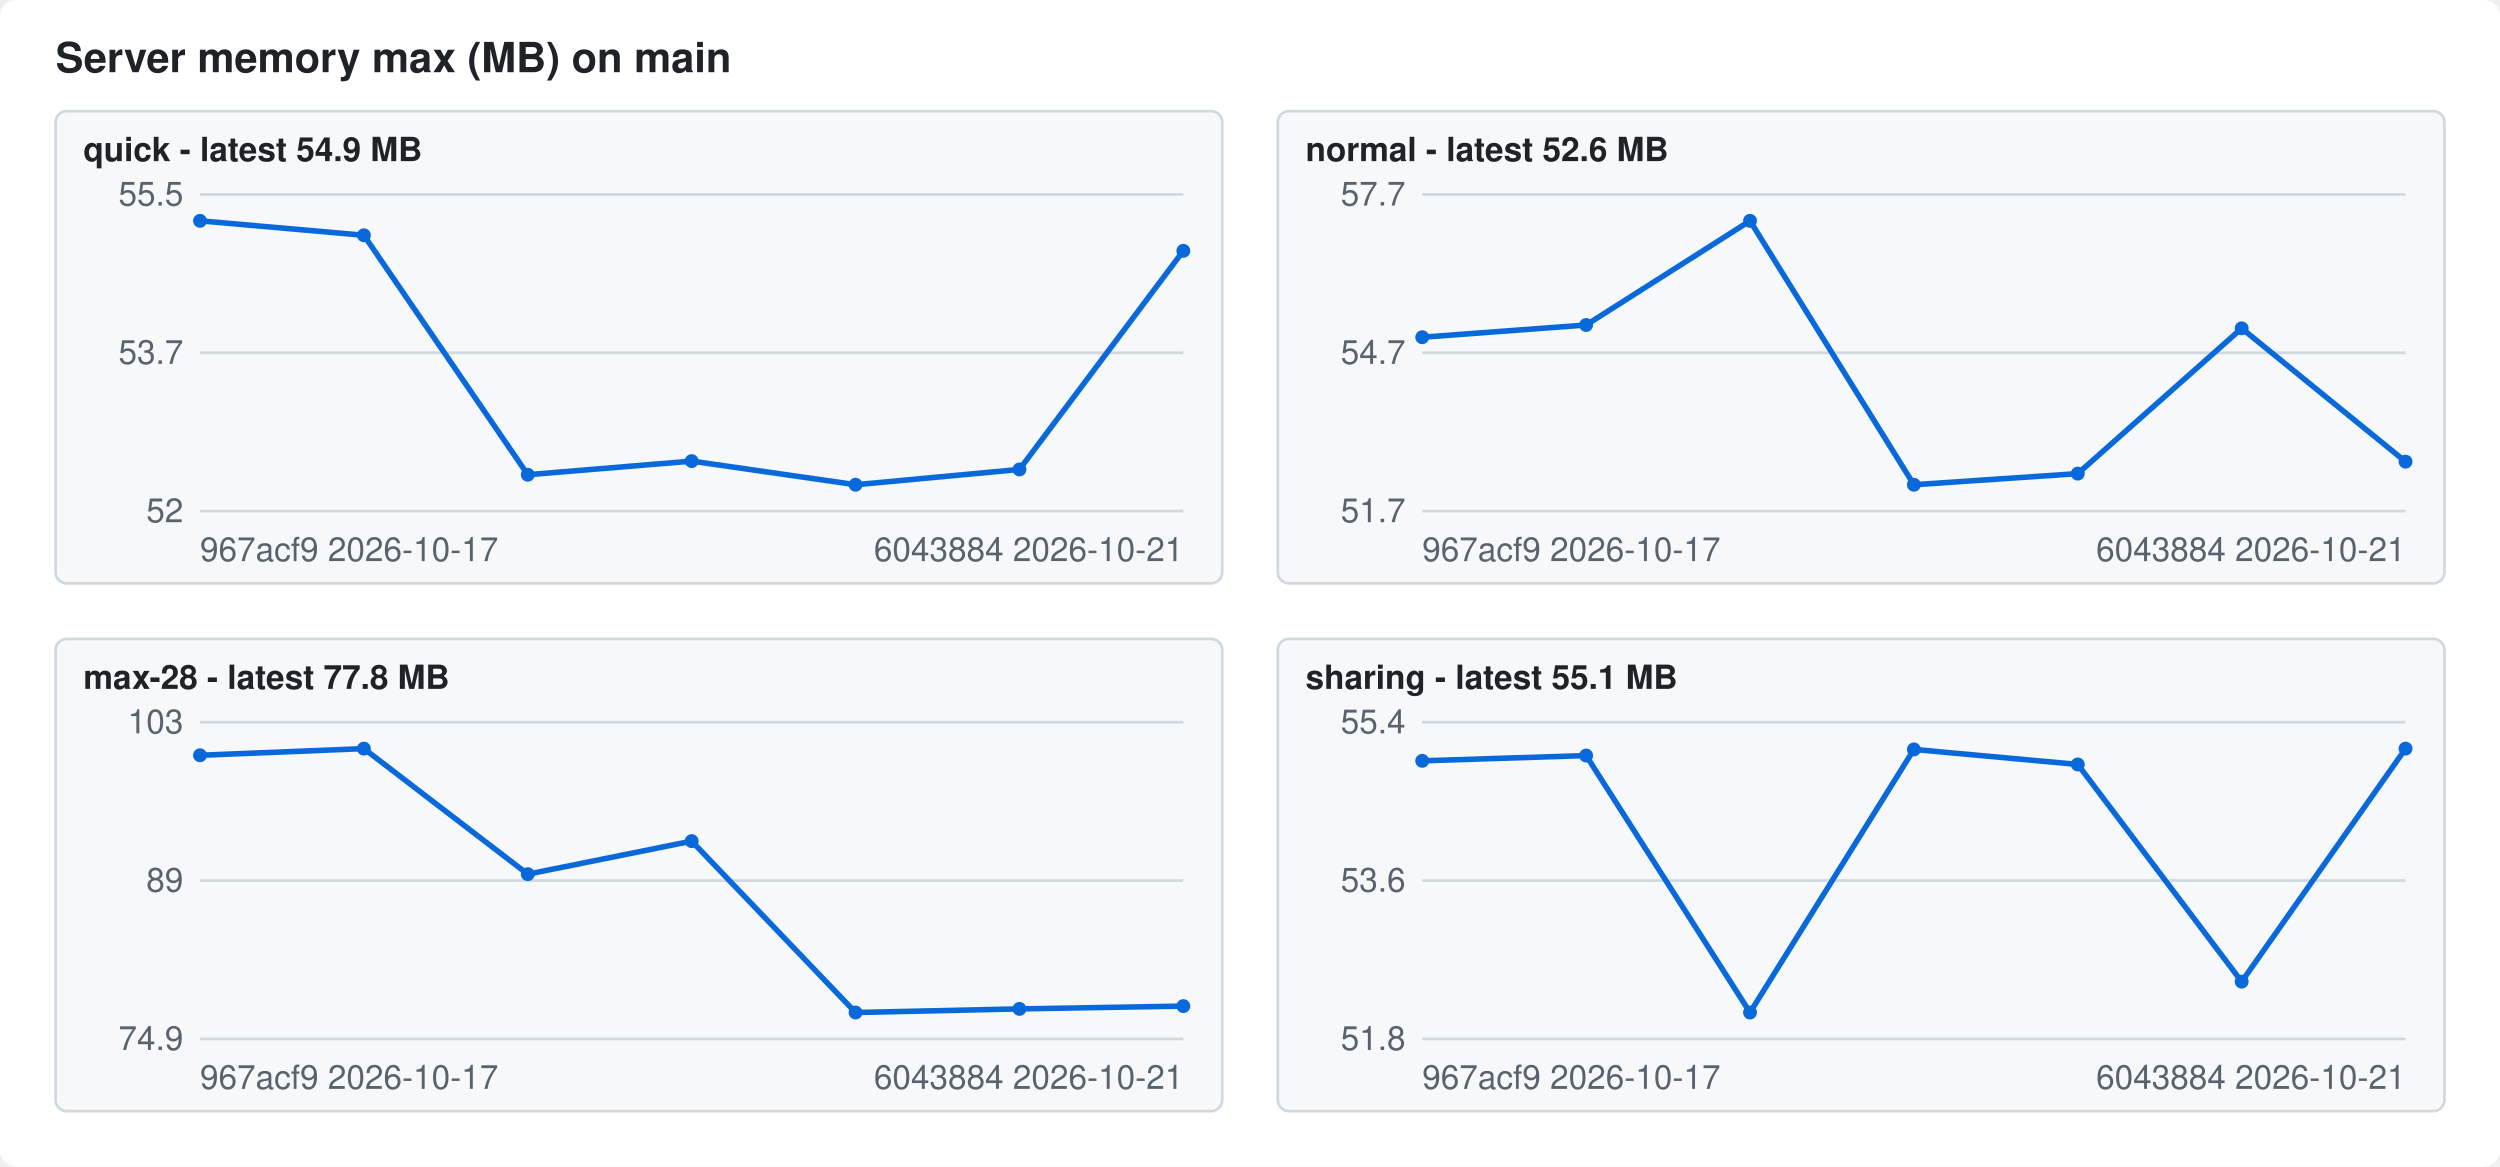
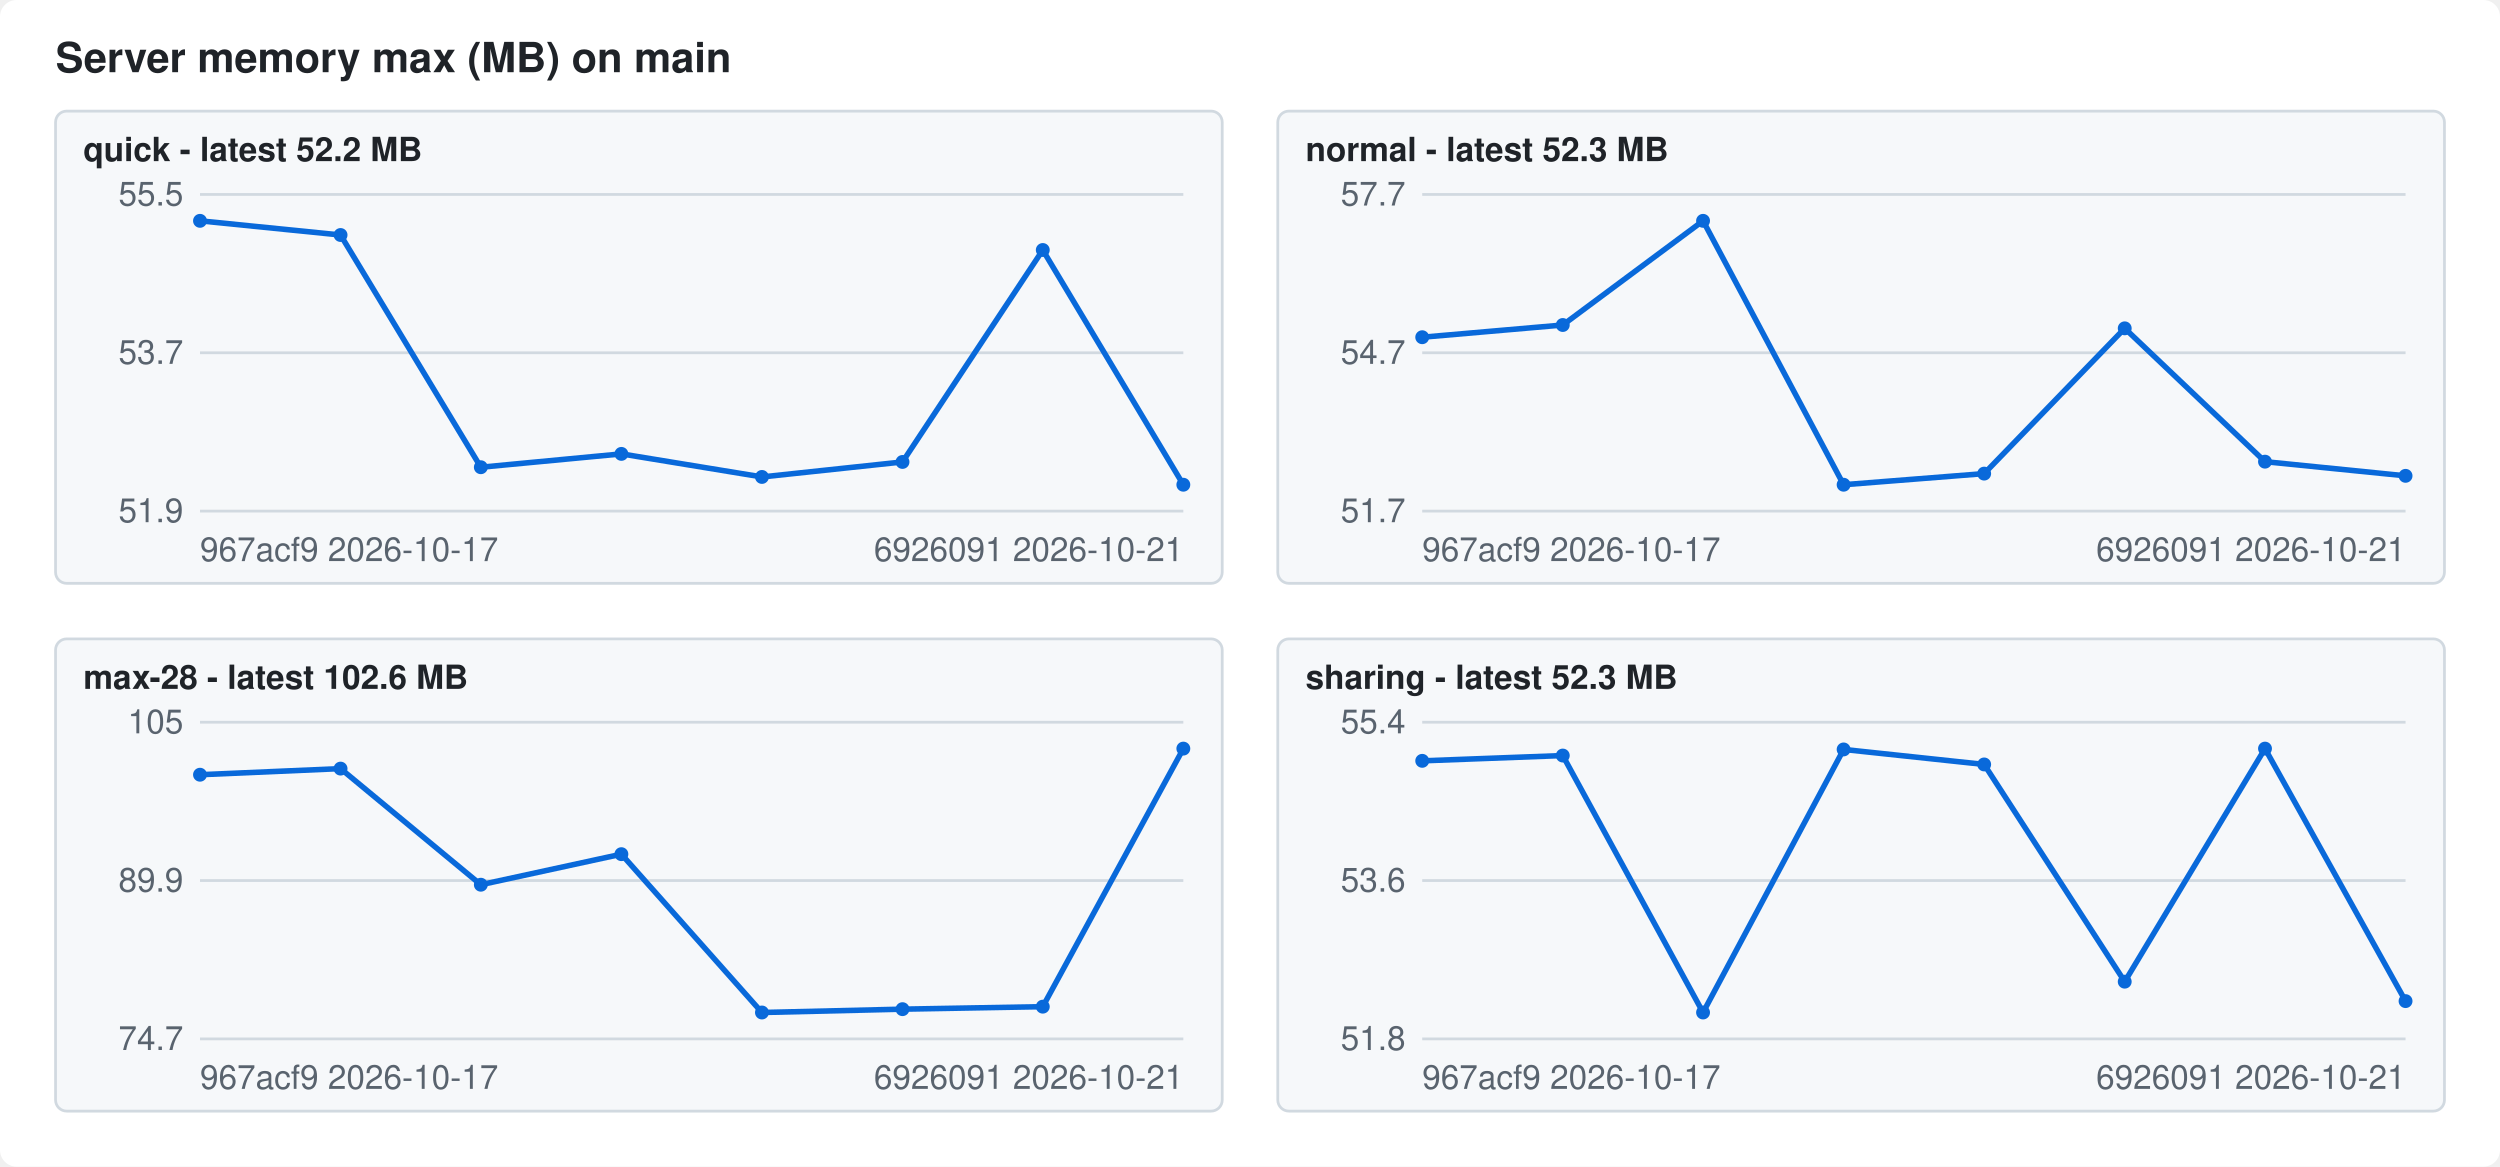
<svg xmlns="http://www.w3.org/2000/svg" width="900" height="420" viewBox="0 0 900 420" font-family="-apple-system,Segoe UI,Helvetica,Arial,sans-serif" font-size="12">
  <style>.bg{fill:#ffffff}.fg{fill:#1f2328}.mute{fill:#59636e}.grid{stroke:#d1d9e0}.line{stroke:#0969da}.dot{fill:#0969da}.panel{fill:#f6f8fa;stroke:#d1d9e0}@media (prefers-color-scheme: dark){.bg{fill:#0d1117}.fg{fill:#f0f6fc}.mute{fill:#9198a1}.grid{stroke:#3d444d}.line{stroke:#4493f8}.dot{fill:#4493f8}.panel{fill:#151b23;stroke:#3d444d}}</style>
  <rect class="bg" width="900" height="420" rx="6" />
  <text class="fg" x="20" y="26" font-size="15" font-weight="600">Server memory max (MB) on main</text>
  <rect class="panel" x="20" y="40" width="420" height="170" rx="4" />
-   <text class="fg" x="30" y="58" font-weight="600">quick - latest 54.9 MB</text>
+   <text class="fg" x="30" y="58" font-weight="600">quick - latest 52.2 MB</text>
  <line class="grid" x1="72" x2="426" y1="184.0" y2="184.0" />
-   <text class="mute" x="66" y="188.0" text-anchor="end">52</text>
+   <text class="mute" x="66" y="188.0" text-anchor="end">51.9</text>
  <line class="grid" x1="72" x2="426" y1="127.0" y2="127.0" />
  <text class="mute" x="66" y="131.0" text-anchor="end">53.7</text>
  <line class="grid" x1="72" x2="426" y1="70.0" y2="70.0" />
  <text class="mute" x="66" y="74.0" text-anchor="end">55.5</text>
-   <polyline class="line" fill="none" stroke-width="2" points="72.0,79.5 131.0,84.7 190.0,170.9 249.0,166.0 308.0,174.5 367.0,169.0 426.0,90.3" />
+   <polyline class="line" fill="none" stroke-width="2" points="72.0,79.5 122.6,84.6 173.1,168.2 223.7,163.4 274.3,171.7 324.9,166.3 375.4,90.0 426.0,174.5" />
  <circle class="dot" cx="72.0" cy="79.5" r="2.5" />
-   <circle class="dot" cx="131.0" cy="84.7" r="2.5" />
-   <circle class="dot" cx="190.0" cy="170.9" r="2.5" />
-   <circle class="dot" cx="249.0" cy="166.0" r="2.5" />
-   <circle class="dot" cx="308.0" cy="174.5" r="2.5" />
-   <circle class="dot" cx="367.0" cy="169.0" r="2.5" />
-   <circle class="dot" cx="426.0" cy="90.3" r="2.5" />
+   <circle class="dot" cx="122.6" cy="84.6" r="2.5" />
+   <circle class="dot" cx="173.1" cy="168.2" r="2.5" />
+   <circle class="dot" cx="223.7" cy="163.4" r="2.5" />
+   <circle class="dot" cx="274.3" cy="171.7" r="2.5" />
+   <circle class="dot" cx="324.9" cy="166.3" r="2.5" />
+   <circle class="dot" cx="375.4" cy="90.0" r="2.5" />
+   <circle class="dot" cx="426.0" cy="174.5" r="2.5" />
  <text class="mute" x="72" y="202">967acf9 2026-10-17</text>
-   <text class="mute" x="426" y="202" text-anchor="end">6043884 2026-10-21</text>
+   <text class="mute" x="426" y="202" text-anchor="end">6926091 2026-10-21</text>
  <rect class="panel" x="460" y="40" width="420" height="170" rx="4" />
-   <text class="fg" x="470" y="58" font-weight="600">normal - latest 52.6 MB</text>
+   <text class="fg" x="470" y="58" font-weight="600">normal - latest 52.3 MB</text>
  <line class="grid" x1="512" x2="866" y1="184.0" y2="184.0" />
  <text class="mute" x="506" y="188.0" text-anchor="end">51.7</text>
  <line class="grid" x1="512" x2="866" y1="127.0" y2="127.0" />
  <text class="mute" x="506" y="131.0" text-anchor="end">54.7</text>
  <line class="grid" x1="512" x2="866" y1="70.0" y2="70.0" />
  <text class="mute" x="506" y="74.0" text-anchor="end">57.7</text>
-   <polyline class="line" fill="none" stroke-width="2" points="512.0,121.4 571.0,117.0 630.0,79.5 689.0,174.5 748.0,170.5 807.0,118.2 866.0,166.2" />
+   <polyline class="line" fill="none" stroke-width="2" points="512.0,121.4 562.6,117.0 613.1,79.5 663.7,174.5 714.3,170.5 764.9,118.2 815.4,166.2 866.0,171.3" />
  <circle class="dot" cx="512.0" cy="121.4" r="2.5" />
-   <circle class="dot" cx="571.0" cy="117.0" r="2.5" />
-   <circle class="dot" cx="630.0" cy="79.5" r="2.5" />
-   <circle class="dot" cx="689.0" cy="174.5" r="2.5" />
-   <circle class="dot" cx="748.0" cy="170.5" r="2.5" />
-   <circle class="dot" cx="807.0" cy="118.2" r="2.5" />
-   <circle class="dot" cx="866.0" cy="166.2" r="2.5" />
+   <circle class="dot" cx="562.6" cy="117.0" r="2.5" />
+   <circle class="dot" cx="613.1" cy="79.5" r="2.5" />
+   <circle class="dot" cx="663.7" cy="174.5" r="2.5" />
+   <circle class="dot" cx="714.3" cy="170.5" r="2.5" />
+   <circle class="dot" cx="764.9" cy="118.2" r="2.5" />
+   <circle class="dot" cx="815.4" cy="166.2" r="2.5" />
+   <circle class="dot" cx="866.0" cy="171.3" r="2.5" />
  <text class="mute" x="512" y="202">967acf9 2026-10-17</text>
-   <text class="mute" x="866" y="202" text-anchor="end">6043884 2026-10-21</text>
+   <text class="mute" x="866" y="202" text-anchor="end">6926091 2026-10-21</text>
  <rect class="panel" x="20" y="230" width="420" height="170" rx="4" />
-   <text class="fg" x="30" y="248" font-weight="600">max-28 - latest 77.8 MB</text>
+   <text class="fg" x="30" y="248" font-weight="600">max-28 - latest 102.6 MB</text>
  <line class="grid" x1="72" x2="426" y1="374.0" y2="374.0" />
-   <text class="mute" x="66" y="378.0" text-anchor="end">74.9</text>
+   <text class="mute" x="66" y="378.0" text-anchor="end">74.7</text>
  <line class="grid" x1="72" x2="426" y1="317.0" y2="317.0" />
-   <text class="mute" x="66" y="321.0" text-anchor="end">89</text>
+   <text class="mute" x="66" y="321.0" text-anchor="end">89.9</text>
  <line class="grid" x1="72" x2="426" y1="260.0" y2="260.0" />
-   <text class="mute" x="66" y="264.0" text-anchor="end">103</text>
-   <polyline class="line" fill="none" stroke-width="2" points="72.0,271.9 131.0,269.5 190.0,314.7 249.0,302.8 308.0,364.5 367.0,363.2 426.0,362.2" />
-   <circle class="dot" cx="72.0" cy="271.9" r="2.5" />
-   <circle class="dot" cx="131.0" cy="269.5" r="2.5" />
-   <circle class="dot" cx="190.0" cy="314.7" r="2.5" />
-   <circle class="dot" cx="249.0" cy="302.8" r="2.5" />
-   <circle class="dot" cx="308.0" cy="364.5" r="2.5" />
-   <circle class="dot" cx="367.0" cy="363.2" r="2.5" />
-   <circle class="dot" cx="426.0" cy="362.2" r="2.5" />
+   <text class="mute" x="66" y="264.0" text-anchor="end">105</text>
+   <polyline class="line" fill="none" stroke-width="2" points="72.0,278.9 122.6,276.7 173.1,318.5 223.7,307.5 274.3,364.5 324.9,363.3 375.4,362.4 426.0,269.5" />
+   <circle class="dot" cx="72.0" cy="278.9" r="2.5" />
+   <circle class="dot" cx="122.6" cy="276.7" r="2.5" />
+   <circle class="dot" cx="173.1" cy="318.5" r="2.5" />
+   <circle class="dot" cx="223.7" cy="307.5" r="2.5" />
+   <circle class="dot" cx="274.3" cy="364.5" r="2.5" />
+   <circle class="dot" cx="324.9" cy="363.3" r="2.5" />
+   <circle class="dot" cx="375.4" cy="362.4" r="2.5" />
+   <circle class="dot" cx="426.0" cy="269.5" r="2.5" />
  <text class="mute" x="72" y="392">967acf9 2026-10-17</text>
-   <text class="mute" x="426" y="392" text-anchor="end">6043884 2026-10-21</text>
+   <text class="mute" x="426" y="392" text-anchor="end">6926091 2026-10-21</text>
  <rect class="panel" x="460" y="230" width="420" height="170" rx="4" />
-   <text class="fg" x="470" y="248" font-weight="600">sharing - latest 55.1 MB</text>
+   <text class="fg" x="470" y="248" font-weight="600">sharing - latest 52.3 MB</text>
  <line class="grid" x1="512" x2="866" y1="374.0" y2="374.0" />
  <text class="mute" x="506" y="378.0" text-anchor="end">51.8</text>
  <line class="grid" x1="512" x2="866" y1="317.0" y2="317.0" />
  <text class="mute" x="506" y="321.0" text-anchor="end">53.6</text>
  <line class="grid" x1="512" x2="866" y1="260.0" y2="260.0" />
  <text class="mute" x="506" y="264.0" text-anchor="end">55.4</text>
-   <polyline class="line" fill="none" stroke-width="2" points="512.0,273.9 571.0,272.0 630.0,364.5 689.0,269.8 748.0,275.2 807.0,353.4 866.0,269.5" />
+   <polyline class="line" fill="none" stroke-width="2" points="512.0,273.9 562.6,272.0 613.1,364.5 663.7,269.8 714.3,275.2 764.9,353.4 815.4,269.5 866.0,360.4" />
  <circle class="dot" cx="512.0" cy="273.9" r="2.5" />
-   <circle class="dot" cx="571.0" cy="272.0" r="2.5" />
-   <circle class="dot" cx="630.0" cy="364.5" r="2.5" />
-   <circle class="dot" cx="689.0" cy="269.8" r="2.5" />
-   <circle class="dot" cx="748.0" cy="275.2" r="2.5" />
-   <circle class="dot" cx="807.0" cy="353.4" r="2.5" />
-   <circle class="dot" cx="866.0" cy="269.5" r="2.5" />
+   <circle class="dot" cx="562.6" cy="272.0" r="2.5" />
+   <circle class="dot" cx="613.1" cy="364.5" r="2.5" />
+   <circle class="dot" cx="663.7" cy="269.8" r="2.5" />
+   <circle class="dot" cx="714.3" cy="275.2" r="2.5" />
+   <circle class="dot" cx="764.9" cy="353.4" r="2.5" />
+   <circle class="dot" cx="815.4" cy="269.5" r="2.5" />
+   <circle class="dot" cx="866.0" cy="360.4" r="2.5" />
  <text class="mute" x="512" y="392">967acf9 2026-10-17</text>
-   <text class="mute" x="866" y="392" text-anchor="end">6043884 2026-10-21</text>
+   <text class="mute" x="866" y="392" text-anchor="end">6926091 2026-10-21</text>
</svg>
